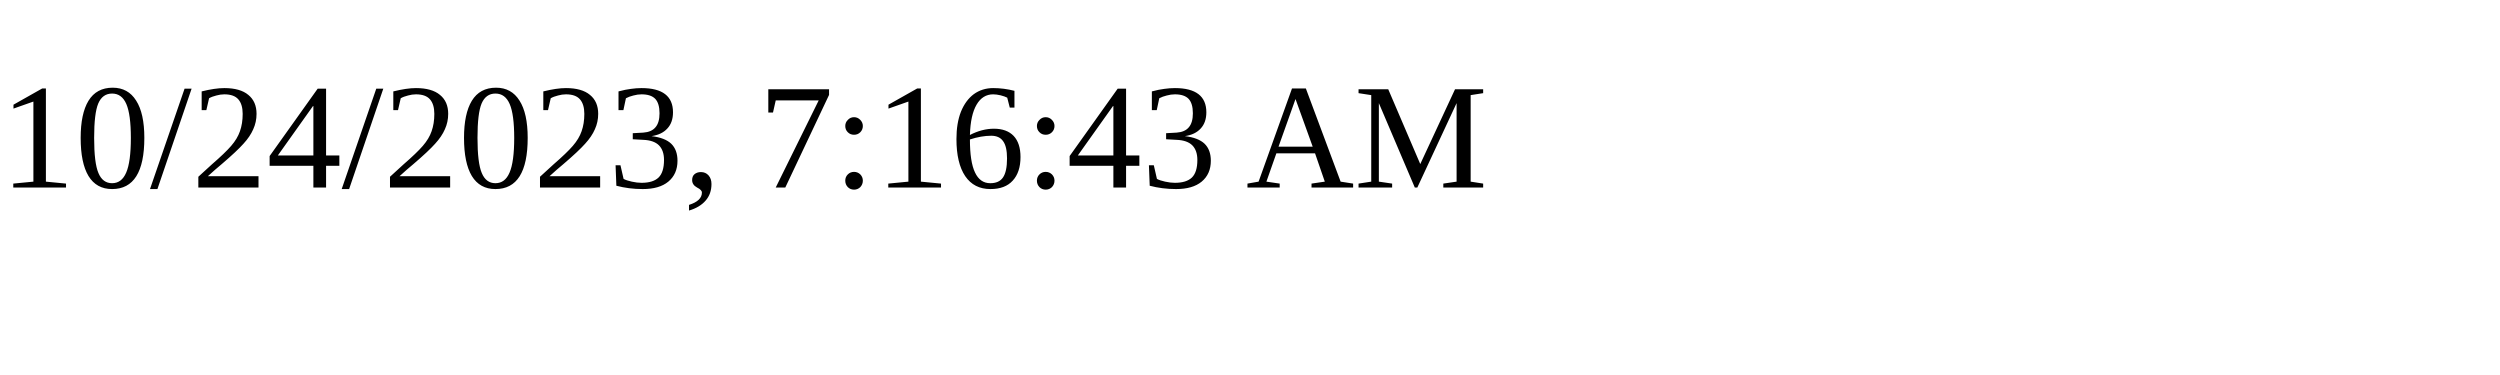
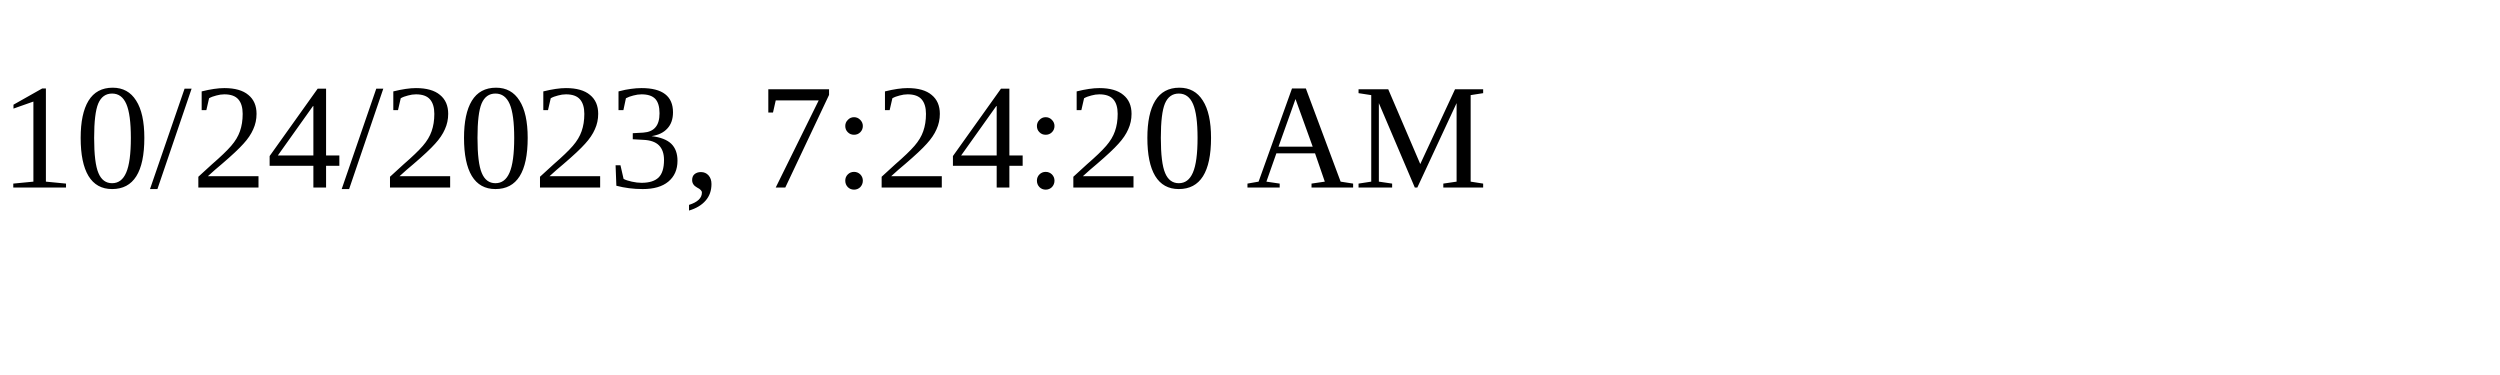
<svg xmlns="http://www.w3.org/2000/svg" height="30" width="200">
-   <text x="0" y="15">10/24/2023, 7:16:43 AM</text>
+   <text x="0" y="15">10/24/2023, 7:24:20 AM</text>
</svg>
